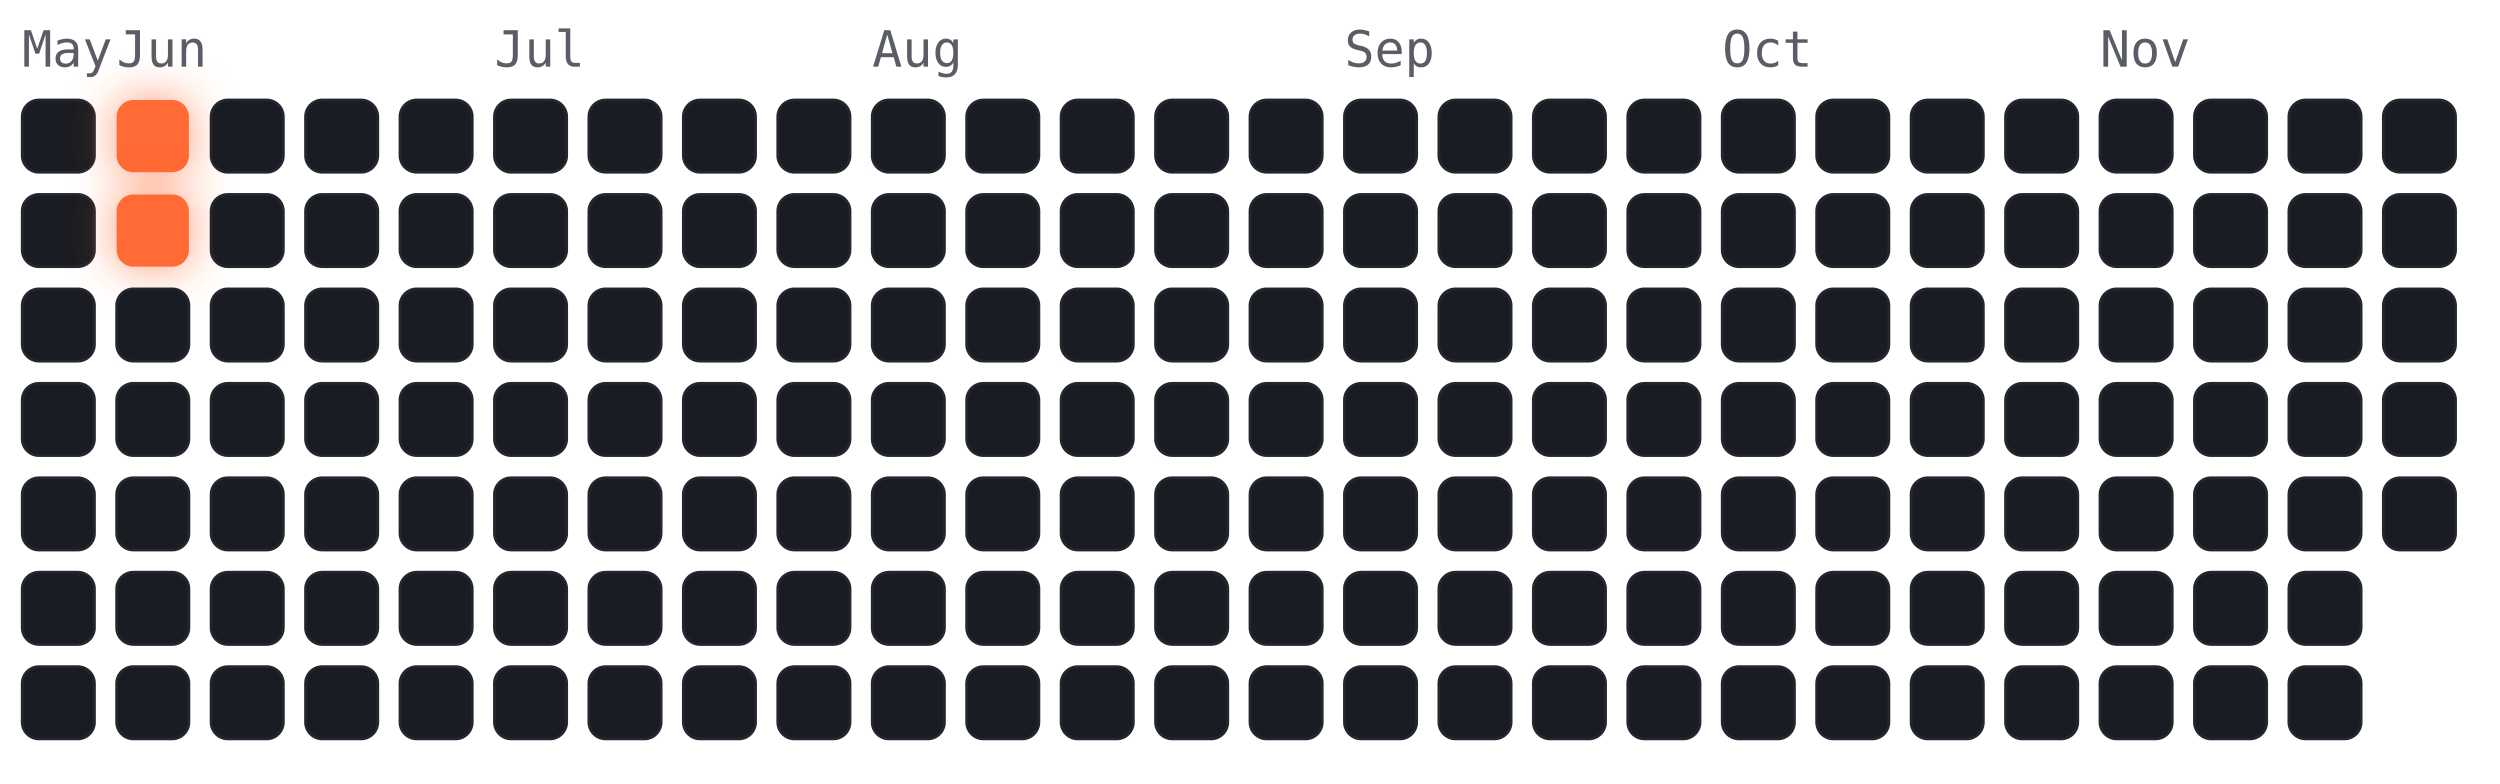
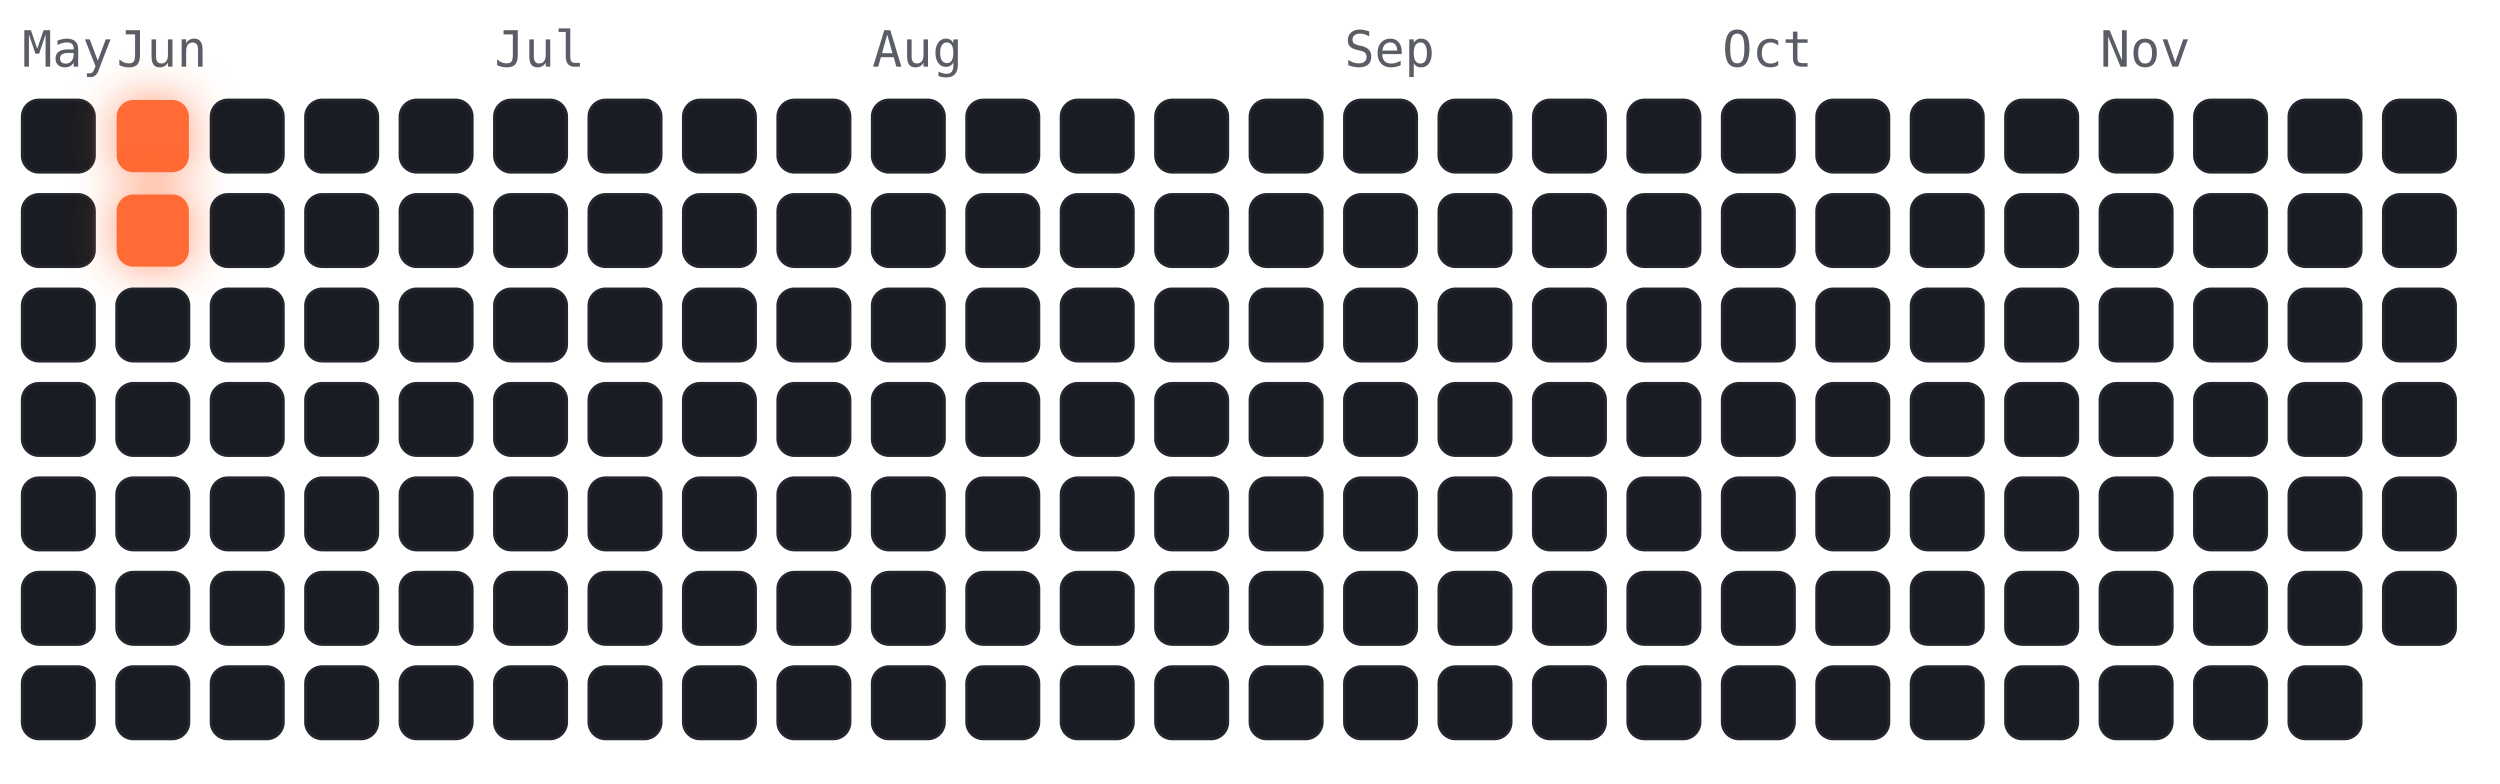
<svg xmlns="http://www.w3.org/2000/svg" viewBox="-4 -18 450 141" width="450" height="141" font-family="ui-monospace,Menlo,monospace">
  <style>
.cold{fill:#191c22;stroke:#23262e;stroke-width:.5}
.hot{fill:#ff6b35;filter:drop-shadow(0 0 4px rgba(255,107,53,.7))}
.m{fill:#5a5d66;font-size:9px}
</style>
  <text class="m" x="0" y="-6">May</text>
  <text class="m" x="17" y="-6">Jun</text>
  <text class="m" x="85" y="-6">Jul</text>
  <text class="m" x="153" y="-6">Aug</text>
  <text class="m" x="238" y="-6">Sep</text>
  <text class="m" x="306" y="-6">Oct</text>
  <text class="m" x="374" y="-6">Nov</text>
  <rect class="cold" x="0" y="0" width="13" height="13" rx="3" />
  <rect class="cold" x="0" y="17" width="13" height="13" rx="3" />
  <rect class="cold" x="0" y="34" width="13" height="13" rx="3" />
  <rect class="cold" x="0" y="51" width="13" height="13" rx="3" />
  <rect class="cold" x="0" y="68" width="13" height="13" rx="3" />
  <rect class="cold" x="0" y="85" width="13" height="13" rx="3" />
  <rect class="cold" x="0" y="102" width="13" height="13" rx="3" />
  <rect class="hot" x="17" y="0" width="13" height="13" rx="3" />
  <rect class="hot" x="17" y="17" width="13" height="13" rx="3" />
  <rect class="cold" x="17" y="34" width="13" height="13" rx="3" />
  <rect class="cold" x="17" y="51" width="13" height="13" rx="3" />
  <rect class="cold" x="17" y="68" width="13" height="13" rx="3" />
  <rect class="cold" x="17" y="85" width="13" height="13" rx="3" />
  <rect class="cold" x="17" y="102" width="13" height="13" rx="3" />
  <rect class="cold" x="34" y="0" width="13" height="13" rx="3" />
  <rect class="cold" x="34" y="17" width="13" height="13" rx="3" />
  <rect class="cold" x="34" y="34" width="13" height="13" rx="3" />
  <rect class="cold" x="34" y="51" width="13" height="13" rx="3" />
  <rect class="cold" x="34" y="68" width="13" height="13" rx="3" />
  <rect class="cold" x="34" y="85" width="13" height="13" rx="3" />
  <rect class="cold" x="34" y="102" width="13" height="13" rx="3" />
  <rect class="cold" x="51" y="0" width="13" height="13" rx="3" />
  <rect class="cold" x="51" y="17" width="13" height="13" rx="3" />
  <rect class="cold" x="51" y="34" width="13" height="13" rx="3" />
  <rect class="cold" x="51" y="51" width="13" height="13" rx="3" />
  <rect class="cold" x="51" y="68" width="13" height="13" rx="3" />
  <rect class="cold" x="51" y="85" width="13" height="13" rx="3" />
  <rect class="cold" x="51" y="102" width="13" height="13" rx="3" />
  <rect class="cold" x="68" y="0" width="13" height="13" rx="3" />
  <rect class="cold" x="68" y="17" width="13" height="13" rx="3" />
  <rect class="cold" x="68" y="34" width="13" height="13" rx="3" />
  <rect class="cold" x="68" y="51" width="13" height="13" rx="3" />
  <rect class="cold" x="68" y="68" width="13" height="13" rx="3" />
  <rect class="cold" x="68" y="85" width="13" height="13" rx="3" />
  <rect class="cold" x="68" y="102" width="13" height="13" rx="3" />
  <rect class="cold" x="85" y="0" width="13" height="13" rx="3" />
  <rect class="cold" x="85" y="17" width="13" height="13" rx="3" />
  <rect class="cold" x="85" y="34" width="13" height="13" rx="3" />
  <rect class="cold" x="85" y="51" width="13" height="13" rx="3" />
  <rect class="cold" x="85" y="68" width="13" height="13" rx="3" />
  <rect class="cold" x="85" y="85" width="13" height="13" rx="3" />
  <rect class="cold" x="85" y="102" width="13" height="13" rx="3" />
  <rect class="cold" x="102" y="0" width="13" height="13" rx="3" />
  <rect class="cold" x="102" y="17" width="13" height="13" rx="3" />
  <rect class="cold" x="102" y="34" width="13" height="13" rx="3" />
  <rect class="cold" x="102" y="51" width="13" height="13" rx="3" />
  <rect class="cold" x="102" y="68" width="13" height="13" rx="3" />
  <rect class="cold" x="102" y="85" width="13" height="13" rx="3" />
  <rect class="cold" x="102" y="102" width="13" height="13" rx="3" />
  <rect class="cold" x="119" y="0" width="13" height="13" rx="3" />
  <rect class="cold" x="119" y="17" width="13" height="13" rx="3" />
  <rect class="cold" x="119" y="34" width="13" height="13" rx="3" />
  <rect class="cold" x="119" y="51" width="13" height="13" rx="3" />
  <rect class="cold" x="119" y="68" width="13" height="13" rx="3" />
  <rect class="cold" x="119" y="85" width="13" height="13" rx="3" />
  <rect class="cold" x="119" y="102" width="13" height="13" rx="3" />
  <rect class="cold" x="136" y="0" width="13" height="13" rx="3" />
  <rect class="cold" x="136" y="17" width="13" height="13" rx="3" />
  <rect class="cold" x="136" y="34" width="13" height="13" rx="3" />
  <rect class="cold" x="136" y="51" width="13" height="13" rx="3" />
  <rect class="cold" x="136" y="68" width="13" height="13" rx="3" />
  <rect class="cold" x="136" y="85" width="13" height="13" rx="3" />
  <rect class="cold" x="136" y="102" width="13" height="13" rx="3" />
  <rect class="cold" x="153" y="0" width="13" height="13" rx="3" />
  <rect class="cold" x="153" y="17" width="13" height="13" rx="3" />
  <rect class="cold" x="153" y="34" width="13" height="13" rx="3" />
  <rect class="cold" x="153" y="51" width="13" height="13" rx="3" />
  <rect class="cold" x="153" y="68" width="13" height="13" rx="3" />
  <rect class="cold" x="153" y="85" width="13" height="13" rx="3" />
  <rect class="cold" x="153" y="102" width="13" height="13" rx="3" />
  <rect class="cold" x="170" y="0" width="13" height="13" rx="3" />
  <rect class="cold" x="170" y="17" width="13" height="13" rx="3" />
  <rect class="cold" x="170" y="34" width="13" height="13" rx="3" />
  <rect class="cold" x="170" y="51" width="13" height="13" rx="3" />
  <rect class="cold" x="170" y="68" width="13" height="13" rx="3" />
  <rect class="cold" x="170" y="85" width="13" height="13" rx="3" />
  <rect class="cold" x="170" y="102" width="13" height="13" rx="3" />
  <rect class="cold" x="187" y="0" width="13" height="13" rx="3" />
  <rect class="cold" x="187" y="17" width="13" height="13" rx="3" />
  <rect class="cold" x="187" y="34" width="13" height="13" rx="3" />
  <rect class="cold" x="187" y="51" width="13" height="13" rx="3" />
  <rect class="cold" x="187" y="68" width="13" height="13" rx="3" />
  <rect class="cold" x="187" y="85" width="13" height="13" rx="3" />
  <rect class="cold" x="187" y="102" width="13" height="13" rx="3" />
  <rect class="cold" x="204" y="0" width="13" height="13" rx="3" />
  <rect class="cold" x="204" y="17" width="13" height="13" rx="3" />
  <rect class="cold" x="204" y="34" width="13" height="13" rx="3" />
  <rect class="cold" x="204" y="51" width="13" height="13" rx="3" />
  <rect class="cold" x="204" y="68" width="13" height="13" rx="3" />
  <rect class="cold" x="204" y="85" width="13" height="13" rx="3" />
  <rect class="cold" x="204" y="102" width="13" height="13" rx="3" />
  <rect class="cold" x="221" y="0" width="13" height="13" rx="3" />
  <rect class="cold" x="221" y="17" width="13" height="13" rx="3" />
  <rect class="cold" x="221" y="34" width="13" height="13" rx="3" />
  <rect class="cold" x="221" y="51" width="13" height="13" rx="3" />
  <rect class="cold" x="221" y="68" width="13" height="13" rx="3" />
  <rect class="cold" x="221" y="85" width="13" height="13" rx="3" />
  <rect class="cold" x="221" y="102" width="13" height="13" rx="3" />
  <rect class="cold" x="238" y="0" width="13" height="13" rx="3" />
  <rect class="cold" x="238" y="17" width="13" height="13" rx="3" />
  <rect class="cold" x="238" y="34" width="13" height="13" rx="3" />
  <rect class="cold" x="238" y="51" width="13" height="13" rx="3" />
  <rect class="cold" x="238" y="68" width="13" height="13" rx="3" />
  <rect class="cold" x="238" y="85" width="13" height="13" rx="3" />
  <rect class="cold" x="238" y="102" width="13" height="13" rx="3" />
  <rect class="cold" x="255" y="0" width="13" height="13" rx="3" />
  <rect class="cold" x="255" y="17" width="13" height="13" rx="3" />
  <rect class="cold" x="255" y="34" width="13" height="13" rx="3" />
  <rect class="cold" x="255" y="51" width="13" height="13" rx="3" />
  <rect class="cold" x="255" y="68" width="13" height="13" rx="3" />
  <rect class="cold" x="255" y="85" width="13" height="13" rx="3" />
  <rect class="cold" x="255" y="102" width="13" height="13" rx="3" />
  <rect class="cold" x="272" y="0" width="13" height="13" rx="3" />
  <rect class="cold" x="272" y="17" width="13" height="13" rx="3" />
  <rect class="cold" x="272" y="34" width="13" height="13" rx="3" />
  <rect class="cold" x="272" y="51" width="13" height="13" rx="3" />
  <rect class="cold" x="272" y="68" width="13" height="13" rx="3" />
  <rect class="cold" x="272" y="85" width="13" height="13" rx="3" />
  <rect class="cold" x="272" y="102" width="13" height="13" rx="3" />
  <rect class="cold" x="289" y="0" width="13" height="13" rx="3" />
  <rect class="cold" x="289" y="17" width="13" height="13" rx="3" />
  <rect class="cold" x="289" y="34" width="13" height="13" rx="3" />
  <rect class="cold" x="289" y="51" width="13" height="13" rx="3" />
  <rect class="cold" x="289" y="68" width="13" height="13" rx="3" />
  <rect class="cold" x="289" y="85" width="13" height="13" rx="3" />
  <rect class="cold" x="289" y="102" width="13" height="13" rx="3" />
  <rect class="cold" x="306" y="0" width="13" height="13" rx="3" />
  <rect class="cold" x="306" y="17" width="13" height="13" rx="3" />
  <rect class="cold" x="306" y="34" width="13" height="13" rx="3" />
  <rect class="cold" x="306" y="51" width="13" height="13" rx="3" />
  <rect class="cold" x="306" y="68" width="13" height="13" rx="3" />
  <rect class="cold" x="306" y="85" width="13" height="13" rx="3" />
  <rect class="cold" x="306" y="102" width="13" height="13" rx="3" />
  <rect class="cold" x="323" y="0" width="13" height="13" rx="3" />
  <rect class="cold" x="323" y="17" width="13" height="13" rx="3" />
  <rect class="cold" x="323" y="34" width="13" height="13" rx="3" />
  <rect class="cold" x="323" y="51" width="13" height="13" rx="3" />
  <rect class="cold" x="323" y="68" width="13" height="13" rx="3" />
  <rect class="cold" x="323" y="85" width="13" height="13" rx="3" />
  <rect class="cold" x="323" y="102" width="13" height="13" rx="3" />
  <rect class="cold" x="340" y="0" width="13" height="13" rx="3" />
  <rect class="cold" x="340" y="17" width="13" height="13" rx="3" />
  <rect class="cold" x="340" y="34" width="13" height="13" rx="3" />
  <rect class="cold" x="340" y="51" width="13" height="13" rx="3" />
  <rect class="cold" x="340" y="68" width="13" height="13" rx="3" />
  <rect class="cold" x="340" y="85" width="13" height="13" rx="3" />
  <rect class="cold" x="340" y="102" width="13" height="13" rx="3" />
  <rect class="cold" x="357" y="0" width="13" height="13" rx="3" />
  <rect class="cold" x="357" y="17" width="13" height="13" rx="3" />
  <rect class="cold" x="357" y="34" width="13" height="13" rx="3" />
  <rect class="cold" x="357" y="51" width="13" height="13" rx="3" />
  <rect class="cold" x="357" y="68" width="13" height="13" rx="3" />
  <rect class="cold" x="357" y="85" width="13" height="13" rx="3" />
  <rect class="cold" x="357" y="102" width="13" height="13" rx="3" />
  <rect class="cold" x="374" y="0" width="13" height="13" rx="3" />
  <rect class="cold" x="374" y="17" width="13" height="13" rx="3" />
  <rect class="cold" x="374" y="34" width="13" height="13" rx="3" />
  <rect class="cold" x="374" y="51" width="13" height="13" rx="3" />
  <rect class="cold" x="374" y="68" width="13" height="13" rx="3" />
  <rect class="cold" x="374" y="85" width="13" height="13" rx="3" />
  <rect class="cold" x="374" y="102" width="13" height="13" rx="3" />
  <rect class="cold" x="391" y="0" width="13" height="13" rx="3" />
  <rect class="cold" x="391" y="17" width="13" height="13" rx="3" />
  <rect class="cold" x="391" y="34" width="13" height="13" rx="3" />
  <rect class="cold" x="391" y="51" width="13" height="13" rx="3" />
  <rect class="cold" x="391" y="68" width="13" height="13" rx="3" />
  <rect class="cold" x="391" y="85" width="13" height="13" rx="3" />
  <rect class="cold" x="391" y="102" width="13" height="13" rx="3" />
  <rect class="cold" x="408" y="0" width="13" height="13" rx="3" />
  <rect class="cold" x="408" y="17" width="13" height="13" rx="3" />
  <rect class="cold" x="408" y="34" width="13" height="13" rx="3" />
  <rect class="cold" x="408" y="51" width="13" height="13" rx="3" />
  <rect class="cold" x="408" y="68" width="13" height="13" rx="3" />
  <rect class="cold" x="408" y="85" width="13" height="13" rx="3" />
  <rect class="cold" x="408" y="102" width="13" height="13" rx="3" />
  <rect class="cold" x="425" y="0" width="13" height="13" rx="3" />
  <rect class="cold" x="425" y="17" width="13" height="13" rx="3" />
  <rect class="cold" x="425" y="34" width="13" height="13" rx="3" />
  <rect class="cold" x="425" y="51" width="13" height="13" rx="3" />
  <rect class="cold" x="425" y="68" width="13" height="13" rx="3" />
+   <rect class="cold" x="425" y="85" width="13" height="13" rx="3" />
</svg>
